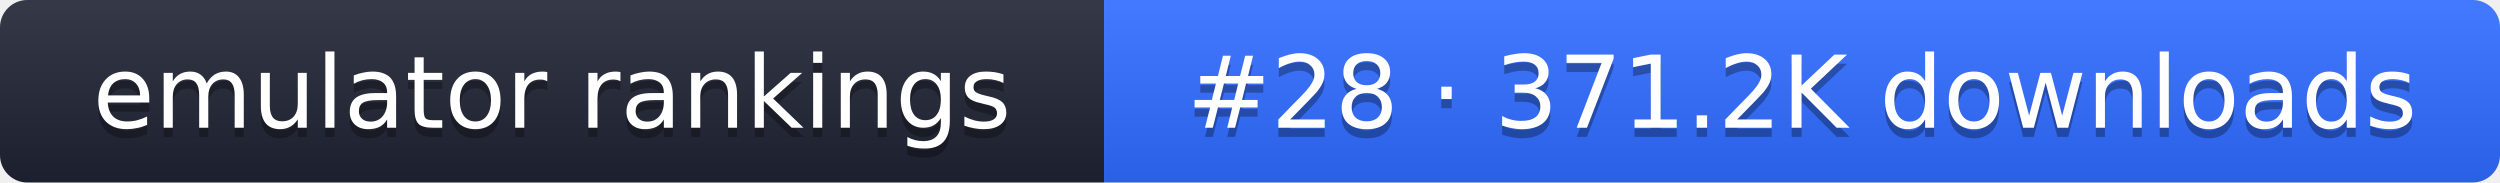
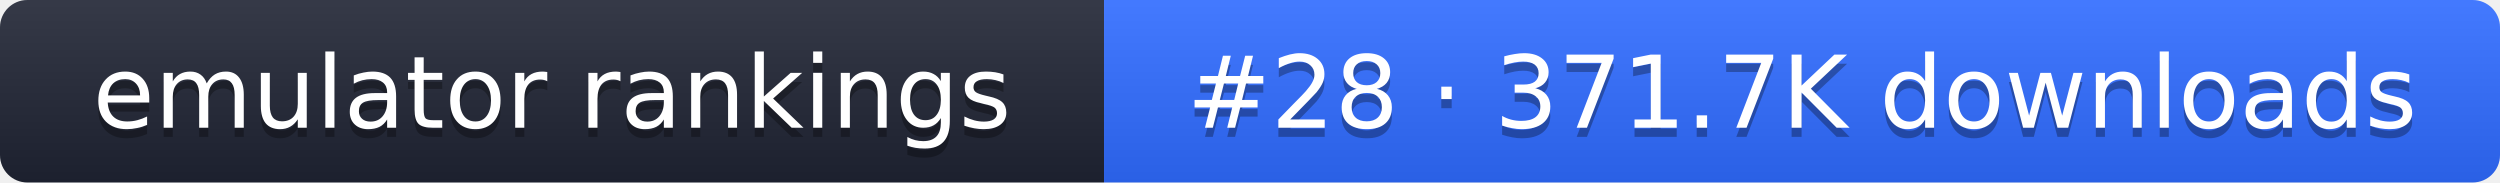
- <svg xmlns="http://www.w3.org/2000/svg" width="274" height="20" role="img" aria-label="emulator rankings: #28 · 371.2K downloads">
+ <svg xmlns="http://www.w3.org/2000/svg" width="274" height="20" role="img" aria-label="emulator rankings: #28 · 371.7K downloads">
  <linearGradient id="g" x2="0" y2="100%">
    <stop offset="0" stop-color="#fff" stop-opacity=".1" />
    <stop offset="1" stop-opacity=".1" />
  </linearGradient>
  <clipPath id="r">
    <rect width="274" height="20" rx="3" fill="#fff" />
  </clipPath>
  <g clip-path="url(#r)">
    <rect width="121" height="20" fill="#1f2433" />
    <rect x="121" width="153" height="20" fill="#2f6bff" />
    <rect width="274" height="20" fill="url(#g)" />
  </g>
  <g fill="#fff" text-anchor="middle" font-family="Verdana,DejaVu Sans,sans-serif" font-size="11">
    <text x="60.5" y="15" fill="#010101" fill-opacity=".3">emulator rankings</text>
    <text x="60.5" y="14">emulator rankings</text>
-     <text x="197.5" y="15" fill="#010101" fill-opacity=".3">#28 · 371.2K downloads</text>
-     <text x="197.5" y="14">#28 · 371.2K downloads</text>
+     <text x="197.5" y="15" fill="#010101" fill-opacity=".3">#28 · 371.7K downloads</text>
+     <text x="197.5" y="14">#28 · 371.7K downloads</text>
  </g>
</svg>
